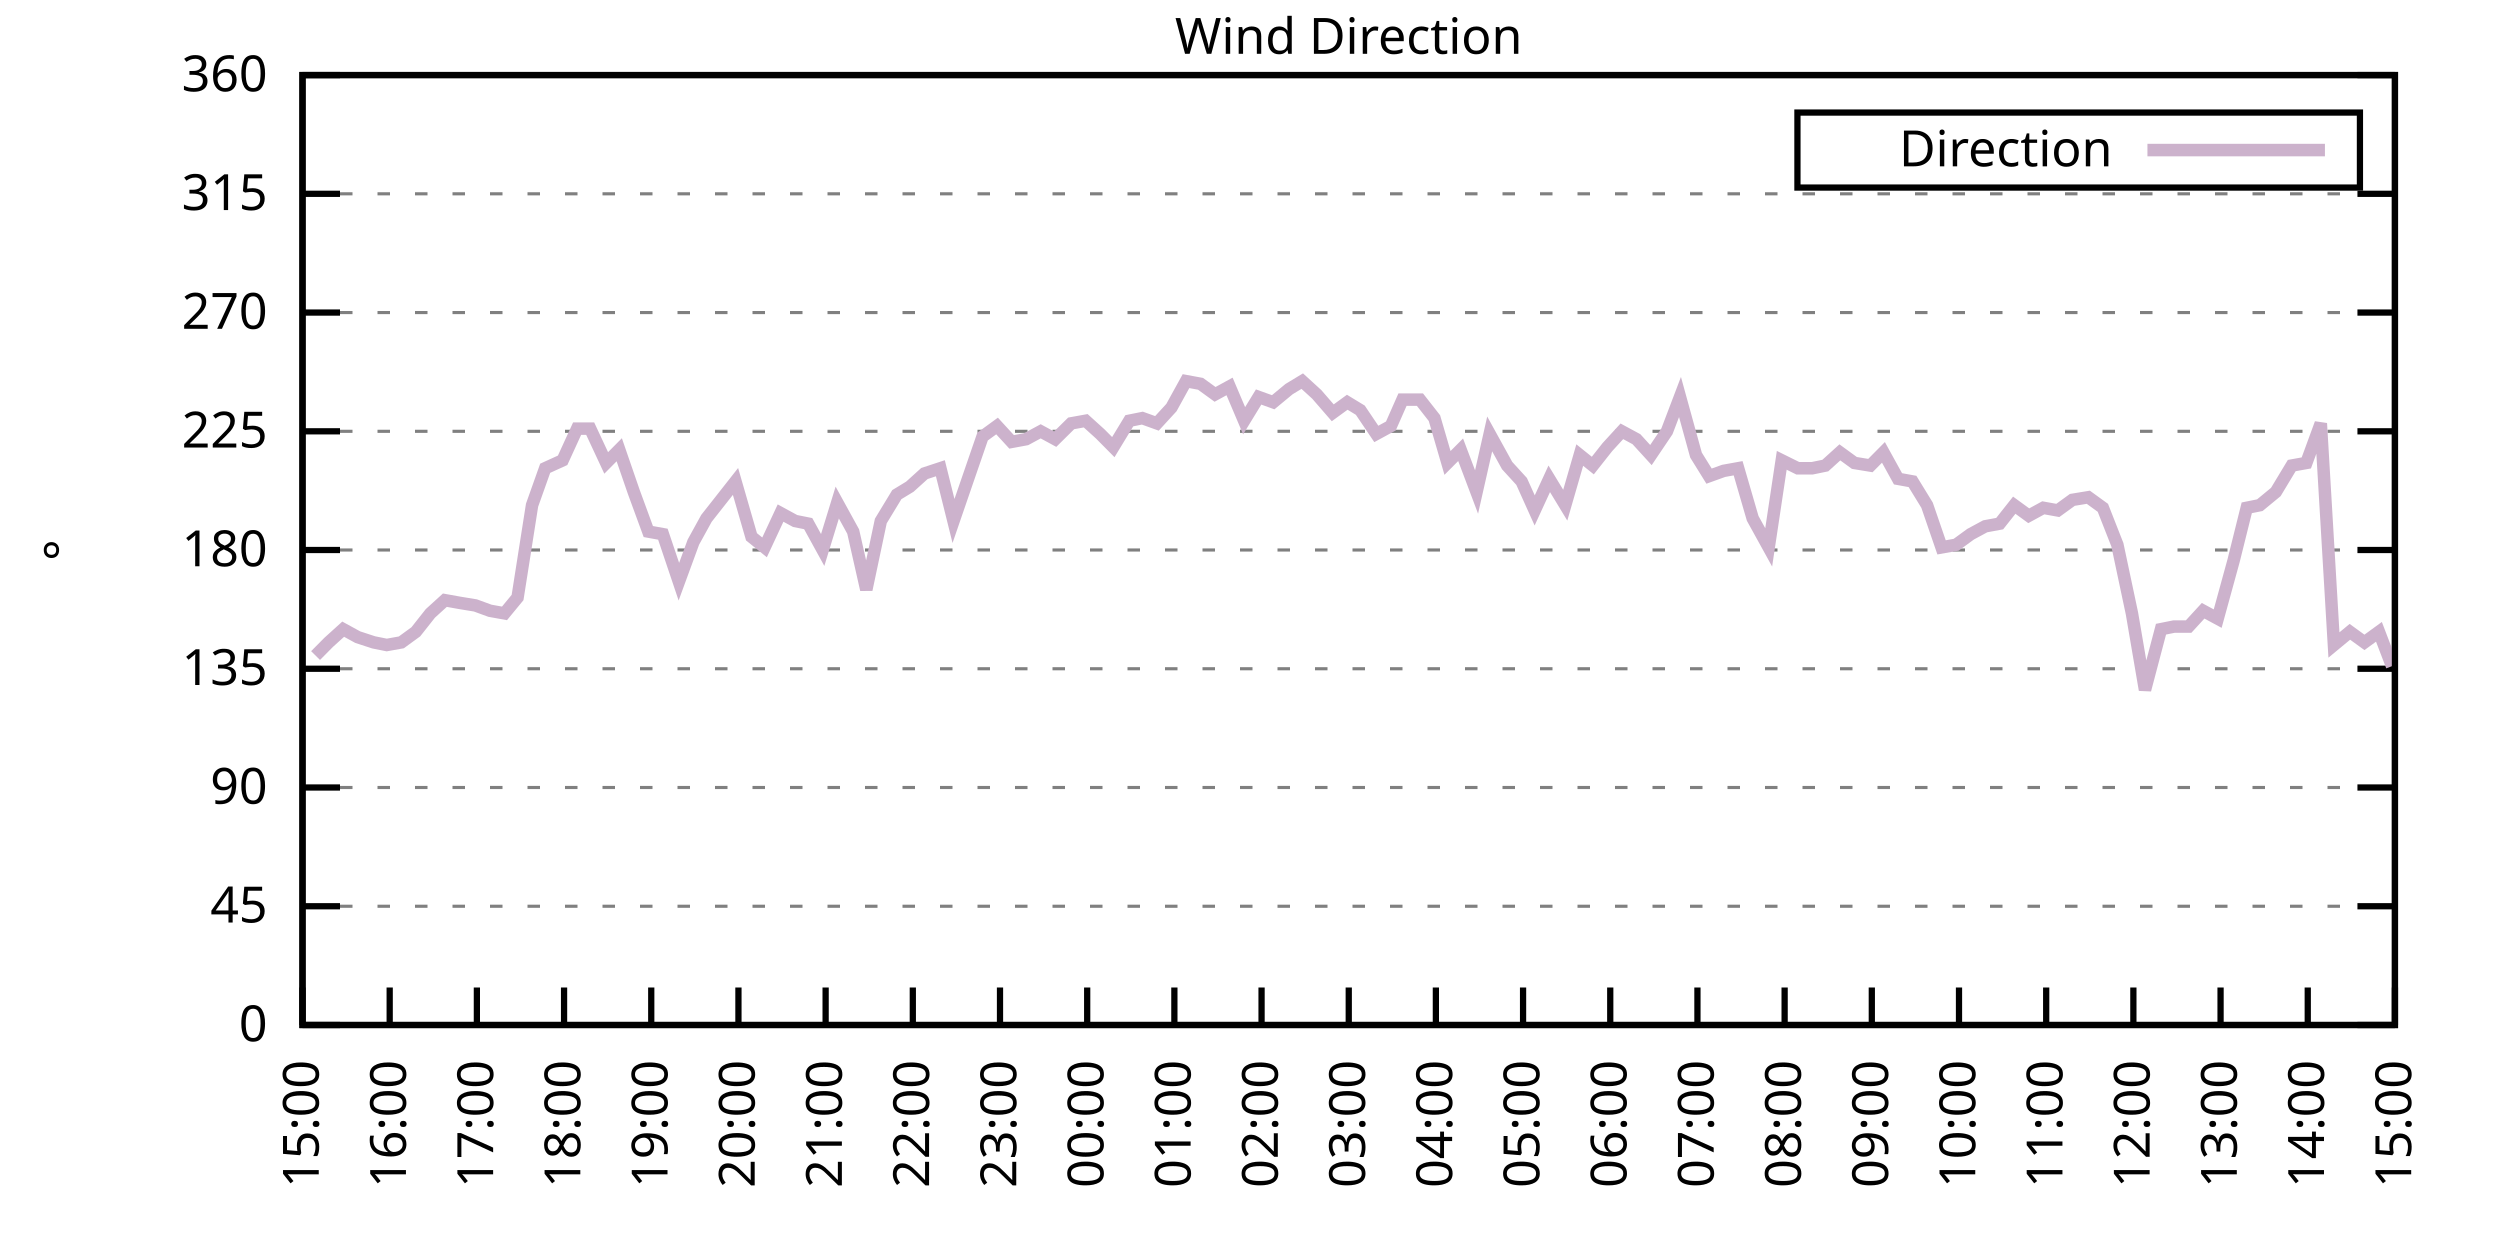
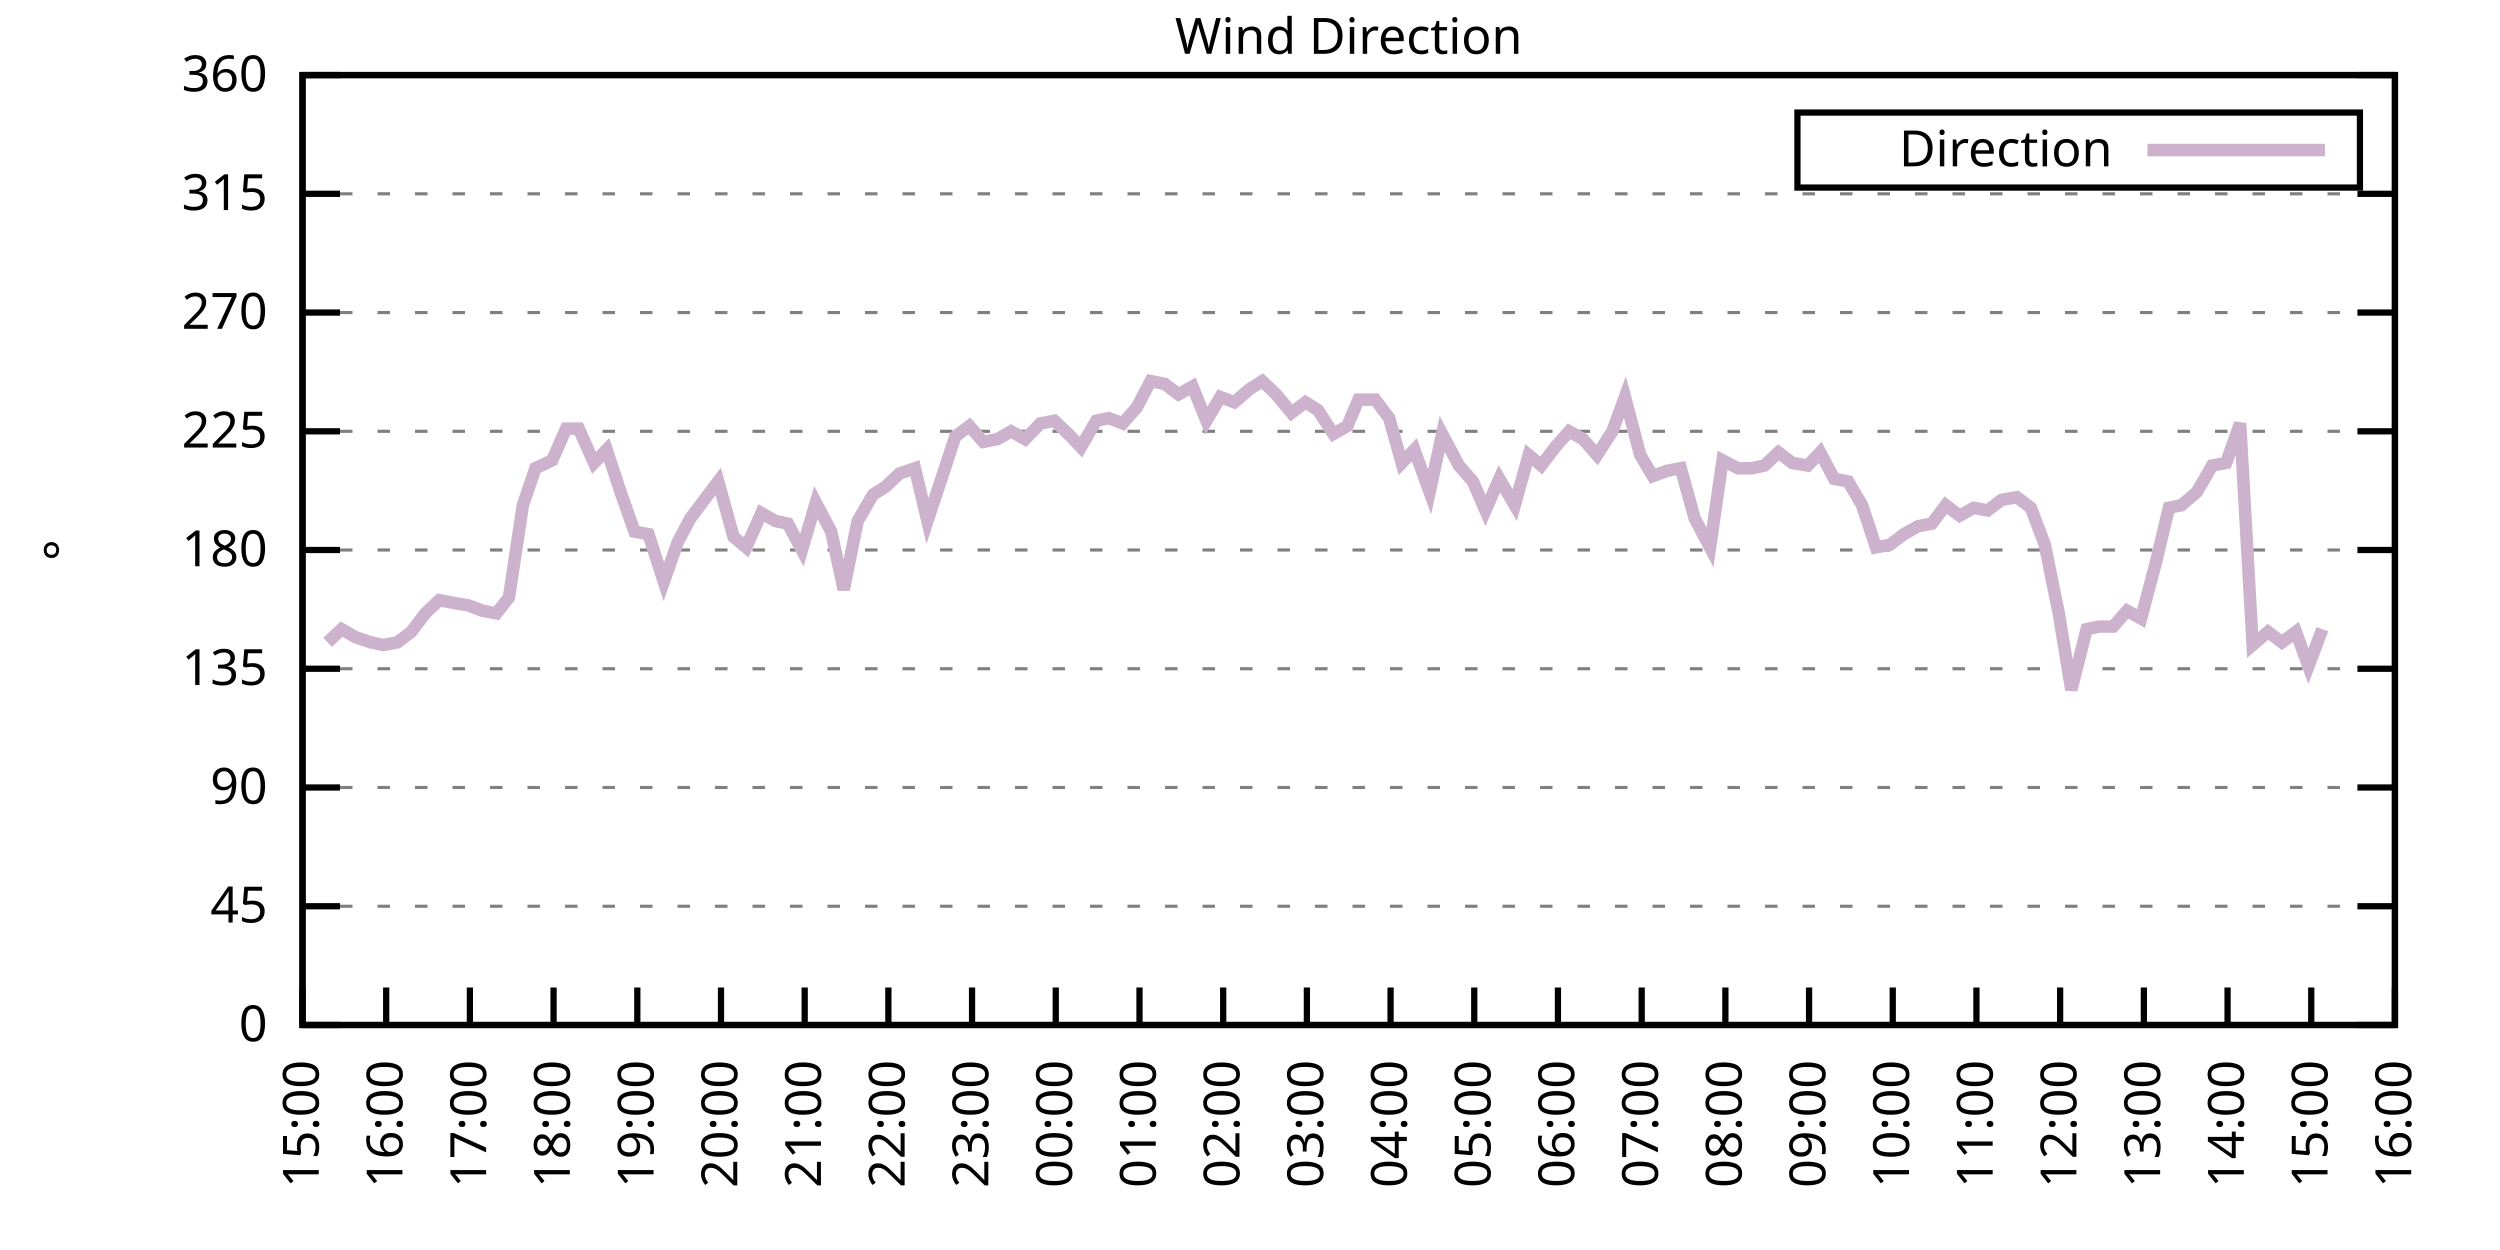
<svg xmlns="http://www.w3.org/2000/svg" xmlns:xlink="http://www.w3.org/1999/xlink" width="400" height="200" viewBox="0 0 400 200">
  <g id="gnuplot_canvas">
    <rect x="0" y="0" width="400" height="200" fill="none" />
    <defs>
      <circle id="gpDot" r="0.5" stroke-width="0.5" stroke="currentColor" />
      <path id="gpPt0" stroke-width="0.333" stroke="currentColor" d="M-1,0 h2 M0,-1 v2" />
      <path id="gpPt1" stroke-width="0.333" stroke="currentColor" d="M-1,-1 L1,1 M1,-1 L-1,1" />
      <path id="gpPt2" stroke-width="0.333" stroke="currentColor" d="M-1,0 L1,0 M0,-1 L0,1 M-1,-1 L1,1 M-1,1 L1,-1" />
      <rect id="gpPt3" stroke-width="0.333" stroke="currentColor" x="-1" y="-1" width="2" height="2" />
      <rect id="gpPt4" stroke-width="0.333" stroke="currentColor" fill="currentColor" x="-1" y="-1" width="2" height="2" />
      <circle id="gpPt5" stroke-width="0.333" stroke="currentColor" cx="0" cy="0" r="1" />
      <use xlink:href="#gpPt5" id="gpPt6" fill="currentColor" stroke="none" />
      <path id="gpPt7" stroke-width="0.333" stroke="currentColor" d="M0,-1.33 L-1.33,0.67 L1.33,0.67 z" />
      <use xlink:href="#gpPt7" id="gpPt8" fill="currentColor" stroke="none" />
      <use xlink:href="#gpPt7" id="gpPt9" stroke="currentColor" transform="rotate(180)" />
      <use xlink:href="#gpPt9" id="gpPt10" fill="currentColor" stroke="none" />
      <use xlink:href="#gpPt3" id="gpPt11" stroke="currentColor" transform="rotate(45)" />
      <use xlink:href="#gpPt11" id="gpPt12" fill="currentColor" stroke="none" />
      <path id="gpPt13" stroke-width="0.333" stroke="currentColor" d="M0,1.330 L1.265,0.411 L0.782,-1.067 L-0.782,-1.076 L-1.265,0.411 z" />
      <use xlink:href="#gpPt13" id="gpPt14" fill="currentColor" stroke="none" />
      <filter id="textbox" filterUnits="objectBoundingBox" x="0" y="0" height="1" width="1">
        <feFlood flood-color="white" flood-opacity="1" result="bgnd" />
        <feComposite in="SourceGraphic" in2="bgnd" operator="atop" />
      </filter>
      <filter id="greybox" filterUnits="objectBoundingBox" x="0" y="0" height="1" width="1">
        <feFlood flood-color="lightgrey" flood-opacity="1" result="grey" />
        <feComposite in="SourceGraphic" in2="grey" operator="atop" />
      </filter>
    </defs>
    <g fill="none" color="white" stroke="currentColor" stroke-width="1.00" stroke-linecap="butt" stroke-linejoin="miter">
</g>
    <g fill="none" color="black" stroke="currentColor" stroke-width="1.00" stroke-linecap="butt" stroke-linejoin="miter">
      <g stroke="none" shape-rendering="crispEdges">
        <polygon fill="rgb(255, 255, 255)" points="48.40,164.00 383.18,164.00 383.18,12.02 48.40,12.02 " />
      </g>
    </g>
    <g fill="none" color="black" stroke="currentColor" stroke-width="1.00" stroke-linecap="butt" stroke-linejoin="miter">
</g>
    <g fill="none" color="black" stroke="black" stroke-width="0.50" stroke-linecap="butt" stroke-linejoin="miter">
</g>
    <g fill="none" color="gray" stroke="currentColor" stroke-width="0.50" stroke-linecap="butt" stroke-linejoin="miter">
      <path stroke="gray" stroke-dasharray="2,4" class="gridline" d="M48.40,164.00 L383.19,164.00  " />
    </g>
    <g fill="none" color="gray" stroke="gray" stroke-width="1.00" stroke-linecap="butt" stroke-linejoin="miter">
</g>
    <g fill="none" color="black" stroke="currentColor" stroke-width="1.00" stroke-linecap="butt" stroke-linejoin="miter">
      <path stroke="black" d="M48.40,164.00 L54.40,164.00 M383.19,164.00 L377.19,164.00  " />
      <g transform="translate(42.80,166.60)" stroke="none" fill="black" font-family="Sans" font-size="8.00" text-anchor="end">
        <text>
          <tspan font-family="Sans"> 0</tspan>
        </text>
      </g>
    </g>
    <g fill="none" color="black" stroke="currentColor" stroke-width="1.00" stroke-linecap="butt" stroke-linejoin="miter">
</g>
    <g fill="none" color="black" stroke="black" stroke-width="0.50" stroke-linecap="butt" stroke-linejoin="miter">
</g>
    <g fill="none" color="gray" stroke="currentColor" stroke-width="0.50" stroke-linecap="butt" stroke-linejoin="miter">
      <path stroke="gray" stroke-dasharray="2,4" class="gridline" d="M48.40,145.00 L383.19,145.00  " />
    </g>
    <g fill="none" color="gray" stroke="gray" stroke-width="1.00" stroke-linecap="butt" stroke-linejoin="miter">
</g>
    <g fill="none" color="black" stroke="currentColor" stroke-width="1.00" stroke-linecap="butt" stroke-linejoin="miter">
      <path stroke="black" d="M48.40,145.00 L54.40,145.00 M383.19,145.00 L377.19,145.00  " />
      <g transform="translate(42.80,147.60)" stroke="none" fill="black" font-family="Sans" font-size="8.00" text-anchor="end">
        <text>
          <tspan font-family="Sans"> 45</tspan>
        </text>
      </g>
    </g>
    <g fill="none" color="black" stroke="currentColor" stroke-width="1.00" stroke-linecap="butt" stroke-linejoin="miter">
</g>
    <g fill="none" color="black" stroke="black" stroke-width="0.50" stroke-linecap="butt" stroke-linejoin="miter">
</g>
    <g fill="none" color="gray" stroke="currentColor" stroke-width="0.50" stroke-linecap="butt" stroke-linejoin="miter">
      <path stroke="gray" stroke-dasharray="2,4" class="gridline" d="M48.40,126.00 L383.19,126.00  " />
    </g>
    <g fill="none" color="gray" stroke="gray" stroke-width="1.00" stroke-linecap="butt" stroke-linejoin="miter">
</g>
    <g fill="none" color="black" stroke="currentColor" stroke-width="1.00" stroke-linecap="butt" stroke-linejoin="miter">
      <path stroke="black" d="M48.40,126.00 L54.40,126.00 M383.19,126.00 L377.19,126.00  " />
      <g transform="translate(42.80,128.60)" stroke="none" fill="black" font-family="Sans" font-size="8.00" text-anchor="end">
        <text>
          <tspan font-family="Sans"> 90</tspan>
        </text>
      </g>
    </g>
    <g fill="none" color="black" stroke="currentColor" stroke-width="1.00" stroke-linecap="butt" stroke-linejoin="miter">
</g>
    <g fill="none" color="black" stroke="black" stroke-width="0.50" stroke-linecap="butt" stroke-linejoin="miter">
</g>
    <g fill="none" color="gray" stroke="currentColor" stroke-width="0.50" stroke-linecap="butt" stroke-linejoin="miter">
      <path stroke="gray" stroke-dasharray="2,4" class="gridline" d="M48.40,107.00 L383.19,107.00  " />
    </g>
    <g fill="none" color="gray" stroke="gray" stroke-width="1.00" stroke-linecap="butt" stroke-linejoin="miter">
</g>
    <g fill="none" color="black" stroke="currentColor" stroke-width="1.00" stroke-linecap="butt" stroke-linejoin="miter">
      <path stroke="black" d="M48.40,107.00 L54.40,107.00 M383.19,107.00 L377.19,107.00  " />
      <g transform="translate(42.80,109.60)" stroke="none" fill="black" font-family="Sans" font-size="8.00" text-anchor="end">
        <text>
          <tspan font-family="Sans"> 135</tspan>
        </text>
      </g>
    </g>
    <g fill="none" color="black" stroke="currentColor" stroke-width="1.00" stroke-linecap="butt" stroke-linejoin="miter">
</g>
    <g fill="none" color="black" stroke="black" stroke-width="0.50" stroke-linecap="butt" stroke-linejoin="miter">
</g>
    <g fill="none" color="gray" stroke="currentColor" stroke-width="0.50" stroke-linecap="butt" stroke-linejoin="miter">
      <path stroke="gray" stroke-dasharray="2,4" class="gridline" d="M48.40,88.00 L383.19,88.00  " />
    </g>
    <g fill="none" color="gray" stroke="gray" stroke-width="1.00" stroke-linecap="butt" stroke-linejoin="miter">
</g>
    <g fill="none" color="black" stroke="currentColor" stroke-width="1.00" stroke-linecap="butt" stroke-linejoin="miter">
      <path stroke="black" d="M48.40,88.00 L54.40,88.00 M383.19,88.00 L377.19,88.00  " />
      <g transform="translate(42.80,90.60)" stroke="none" fill="black" font-family="Sans" font-size="8.00" text-anchor="end">
        <text>
          <tspan font-family="Sans"> 180</tspan>
        </text>
      </g>
    </g>
    <g fill="none" color="black" stroke="currentColor" stroke-width="1.00" stroke-linecap="butt" stroke-linejoin="miter">
</g>
    <g fill="none" color="black" stroke="black" stroke-width="0.50" stroke-linecap="butt" stroke-linejoin="miter">
</g>
    <g fill="none" color="gray" stroke="currentColor" stroke-width="0.50" stroke-linecap="butt" stroke-linejoin="miter">
      <path stroke="gray" stroke-dasharray="2,4" class="gridline" d="M48.40,69.01 L383.19,69.01  " />
    </g>
    <g fill="none" color="gray" stroke="gray" stroke-width="1.00" stroke-linecap="butt" stroke-linejoin="miter">
</g>
    <g fill="none" color="black" stroke="currentColor" stroke-width="1.00" stroke-linecap="butt" stroke-linejoin="miter">
      <path stroke="black" d="M48.40,69.01 L54.40,69.01 M383.19,69.01 L377.19,69.01  " />
      <g transform="translate(42.80,71.61)" stroke="none" fill="black" font-family="Sans" font-size="8.00" text-anchor="end">
        <text>
          <tspan font-family="Sans"> 225</tspan>
        </text>
      </g>
    </g>
    <g fill="none" color="black" stroke="currentColor" stroke-width="1.00" stroke-linecap="butt" stroke-linejoin="miter">
</g>
    <g fill="none" color="black" stroke="black" stroke-width="0.50" stroke-linecap="butt" stroke-linejoin="miter">
</g>
    <g fill="none" color="gray" stroke="currentColor" stroke-width="0.50" stroke-linecap="butt" stroke-linejoin="miter">
      <path stroke="gray" stroke-dasharray="2,4" class="gridline" d="M48.40,50.01 L383.19,50.01  " />
    </g>
    <g fill="none" color="gray" stroke="gray" stroke-width="1.00" stroke-linecap="butt" stroke-linejoin="miter">
</g>
    <g fill="none" color="black" stroke="currentColor" stroke-width="1.00" stroke-linecap="butt" stroke-linejoin="miter">
      <path stroke="black" d="M48.40,50.01 L54.40,50.01 M383.19,50.01 L377.19,50.01  " />
      <g transform="translate(42.80,52.61)" stroke="none" fill="black" font-family="Sans" font-size="8.00" text-anchor="end">
        <text>
          <tspan font-family="Sans"> 270</tspan>
        </text>
      </g>
    </g>
    <g fill="none" color="black" stroke="currentColor" stroke-width="1.00" stroke-linecap="butt" stroke-linejoin="miter">
</g>
    <g fill="none" color="black" stroke="black" stroke-width="0.50" stroke-linecap="butt" stroke-linejoin="miter">
</g>
    <g fill="none" color="gray" stroke="currentColor" stroke-width="0.50" stroke-linecap="butt" stroke-linejoin="miter">
      <path stroke="gray" stroke-dasharray="2,4" class="gridline" d="M48.40,31.01 L383.19,31.01  " />
    </g>
    <g fill="none" color="gray" stroke="gray" stroke-width="1.00" stroke-linecap="butt" stroke-linejoin="miter">
</g>
    <g fill="none" color="black" stroke="currentColor" stroke-width="1.00" stroke-linecap="butt" stroke-linejoin="miter">
      <path stroke="black" d="M48.40,31.01 L54.40,31.01 M383.19,31.01 L377.19,31.01  " />
      <g transform="translate(42.80,33.61)" stroke="none" fill="black" font-family="Sans" font-size="8.00" text-anchor="end">
        <text>
          <tspan font-family="Sans"> 315</tspan>
        </text>
      </g>
    </g>
    <g fill="none" color="black" stroke="currentColor" stroke-width="1.00" stroke-linecap="butt" stroke-linejoin="miter">
</g>
    <g fill="none" color="black" stroke="black" stroke-width="0.50" stroke-linecap="butt" stroke-linejoin="miter">
</g>
    <g fill="none" color="gray" stroke="currentColor" stroke-width="0.50" stroke-linecap="butt" stroke-linejoin="miter">
      <path stroke="gray" stroke-dasharray="2,4" class="gridline" d="M48.40,12.01 L383.19,12.01  " />
    </g>
    <g fill="none" color="gray" stroke="gray" stroke-width="1.00" stroke-linecap="butt" stroke-linejoin="miter">
</g>
    <g fill="none" color="black" stroke="currentColor" stroke-width="1.00" stroke-linecap="butt" stroke-linejoin="miter">
      <path stroke="black" d="M48.40,12.01 L54.40,12.01 M383.19,12.01 L377.19,12.01  " />
      <g transform="translate(42.80,14.61)" stroke="none" fill="black" font-family="Sans" font-size="8.00" text-anchor="end">
        <text>
          <tspan font-family="Sans"> 360</tspan>
        </text>
      </g>
    </g>
    <g fill="none" color="black" stroke="currentColor" stroke-width="1.00" stroke-linecap="butt" stroke-linejoin="miter">
      <path stroke="black" d="M48.40,164.00 L48.40,158.00  " />
      <g transform="translate(51.00,169.60) rotate(270.00)" stroke="none" fill="black" font-family="Sans" font-size="8.00" text-anchor="end">
        <text>
          <tspan font-family="Sans">15:00</tspan>
        </text>
      </g>
    </g>
    <g fill="none" color="black" stroke="currentColor" stroke-width="1.00" stroke-linecap="butt" stroke-linejoin="miter">
-       <path stroke="black" d="M62.35,164.00 L62.35,158.00  " />
-       <g transform="translate(64.95,169.60) rotate(270.00)" stroke="none" fill="black" font-family="Sans" font-size="8.00" text-anchor="end">
+       <path stroke="black" d="M61.79,164.00 L61.79,158.00  " />
+       <g transform="translate(64.39,169.60) rotate(270.00)" stroke="none" fill="black" font-family="Sans" font-size="8.00" text-anchor="end">
        <text>
          <tspan font-family="Sans">16:00</tspan>
        </text>
      </g>
    </g>
    <g fill="none" color="black" stroke="currentColor" stroke-width="1.00" stroke-linecap="butt" stroke-linejoin="miter">
-       <path stroke="black" d="M76.30,164.00 L76.30,158.00  " />
-       <g transform="translate(78.90,169.60) rotate(270.00)" stroke="none" fill="black" font-family="Sans" font-size="8.00" text-anchor="end">
+       <path stroke="black" d="M75.18,164.00 L75.18,158.00  " />
+       <g transform="translate(77.78,169.60) rotate(270.00)" stroke="none" fill="black" font-family="Sans" font-size="8.00" text-anchor="end">
        <text>
          <tspan font-family="Sans">17:00</tspan>
        </text>
      </g>
    </g>
    <g fill="none" color="black" stroke="currentColor" stroke-width="1.00" stroke-linecap="butt" stroke-linejoin="miter">
-       <path stroke="black" d="M90.25,164.00 L90.25,158.00  " />
-       <g transform="translate(92.85,169.60) rotate(270.00)" stroke="none" fill="black" font-family="Sans" font-size="8.00" text-anchor="end">
+       <path stroke="black" d="M88.57,164.00 L88.57,158.00  " />
+       <g transform="translate(91.17,169.60) rotate(270.00)" stroke="none" fill="black" font-family="Sans" font-size="8.00" text-anchor="end">
        <text>
          <tspan font-family="Sans">18:00</tspan>
        </text>
      </g>
    </g>
    <g fill="none" color="black" stroke="currentColor" stroke-width="1.00" stroke-linecap="butt" stroke-linejoin="miter">
-       <path stroke="black" d="M104.20,164.00 L104.20,158.00  " />
-       <g transform="translate(106.80,169.60) rotate(270.00)" stroke="none" fill="black" font-family="Sans" font-size="8.00" text-anchor="end">
+       <path stroke="black" d="M101.97,164.00 L101.97,158.00  " />
+       <g transform="translate(104.57,169.60) rotate(270.00)" stroke="none" fill="black" font-family="Sans" font-size="8.00" text-anchor="end">
        <text>
          <tspan font-family="Sans">19:00</tspan>
        </text>
      </g>
    </g>
    <g fill="none" color="black" stroke="currentColor" stroke-width="1.00" stroke-linecap="butt" stroke-linejoin="miter">
-       <path stroke="black" d="M118.15,164.00 L118.15,158.00  " />
-       <g transform="translate(120.75,169.60) rotate(270.00)" stroke="none" fill="black" font-family="Sans" font-size="8.00" text-anchor="end">
+       <path stroke="black" d="M115.36,164.00 L115.36,158.00  " />
+       <g transform="translate(117.96,169.60) rotate(270.00)" stroke="none" fill="black" font-family="Sans" font-size="8.00" text-anchor="end">
        <text>
          <tspan font-family="Sans">20:00</tspan>
        </text>
      </g>
    </g>
    <g fill="none" color="black" stroke="currentColor" stroke-width="1.00" stroke-linecap="butt" stroke-linejoin="miter">
-       <path stroke="black" d="M132.10,164.00 L132.10,158.00  " />
-       <g transform="translate(134.70,169.60) rotate(270.00)" stroke="none" fill="black" font-family="Sans" font-size="8.00" text-anchor="end">
+       <path stroke="black" d="M128.75,164.00 L128.75,158.00  " />
+       <g transform="translate(131.35,169.60) rotate(270.00)" stroke="none" fill="black" font-family="Sans" font-size="8.00" text-anchor="end">
        <text>
          <tspan font-family="Sans">21:00</tspan>
        </text>
      </g>
    </g>
    <g fill="none" color="black" stroke="currentColor" stroke-width="1.00" stroke-linecap="butt" stroke-linejoin="miter">
-       <path stroke="black" d="M146.05,164.00 L146.05,158.00  " />
-       <g transform="translate(148.65,169.60) rotate(270.00)" stroke="none" fill="black" font-family="Sans" font-size="8.00" text-anchor="end">
+       <path stroke="black" d="M142.14,164.00 L142.14,158.00  " />
+       <g transform="translate(144.74,169.60) rotate(270.00)" stroke="none" fill="black" font-family="Sans" font-size="8.00" text-anchor="end">
        <text>
          <tspan font-family="Sans">22:00</tspan>
        </text>
      </g>
    </g>
    <g fill="none" color="black" stroke="currentColor" stroke-width="1.00" stroke-linecap="butt" stroke-linejoin="miter">
-       <path stroke="black" d="M160.00,164.00 L160.00,158.00  " />
-       <g transform="translate(162.60,169.60) rotate(270.00)" stroke="none" fill="black" font-family="Sans" font-size="8.00" text-anchor="end">
+       <path stroke="black" d="M155.53,164.00 L155.53,158.00  " />
+       <g transform="translate(158.13,169.60) rotate(270.00)" stroke="none" fill="black" font-family="Sans" font-size="8.00" text-anchor="end">
        <text>
          <tspan font-family="Sans">23:00</tspan>
        </text>
      </g>
    </g>
    <g fill="none" color="black" stroke="currentColor" stroke-width="1.00" stroke-linecap="butt" stroke-linejoin="miter">
-       <path stroke="black" d="M173.95,164.00 L173.95,158.00  " />
-       <g transform="translate(176.55,169.60) rotate(270.00)" stroke="none" fill="black" font-family="Sans" font-size="8.00" text-anchor="end">
+       <path stroke="black" d="M168.92,164.00 L168.92,158.00  " />
+       <g transform="translate(171.52,169.60) rotate(270.00)" stroke="none" fill="black" font-family="Sans" font-size="8.00" text-anchor="end">
        <text>
          <tspan font-family="Sans">00:00</tspan>
        </text>
      </g>
    </g>
    <g fill="none" color="black" stroke="currentColor" stroke-width="1.00" stroke-linecap="butt" stroke-linejoin="miter">
-       <path stroke="black" d="M187.90,164.00 L187.90,158.00  " />
-       <g transform="translate(190.50,169.60) rotate(270.00)" stroke="none" fill="black" font-family="Sans" font-size="8.00" text-anchor="end">
+       <path stroke="black" d="M182.32,164.00 L182.32,158.00  " />
+       <g transform="translate(184.92,169.60) rotate(270.00)" stroke="none" fill="black" font-family="Sans" font-size="8.00" text-anchor="end">
        <text>
          <tspan font-family="Sans">01:00</tspan>
        </text>
      </g>
    </g>
    <g fill="none" color="black" stroke="currentColor" stroke-width="1.00" stroke-linecap="butt" stroke-linejoin="miter">
-       <path stroke="black" d="M201.85,164.00 L201.85,158.00  " />
-       <g transform="translate(204.45,169.60) rotate(270.00)" stroke="none" fill="black" font-family="Sans" font-size="8.00" text-anchor="end">
+       <path stroke="black" d="M195.71,164.00 L195.71,158.00  " />
+       <g transform="translate(198.31,169.60) rotate(270.00)" stroke="none" fill="black" font-family="Sans" font-size="8.00" text-anchor="end">
        <text>
          <tspan font-family="Sans">02:00</tspan>
        </text>
      </g>
    </g>
    <g fill="none" color="black" stroke="currentColor" stroke-width="1.00" stroke-linecap="butt" stroke-linejoin="miter">
-       <path stroke="black" d="M215.80,164.00 L215.80,158.00  " />
-       <g transform="translate(218.40,169.60) rotate(270.00)" stroke="none" fill="black" font-family="Sans" font-size="8.00" text-anchor="end">
+       <path stroke="black" d="M209.10,164.00 L209.10,158.00  " />
+       <g transform="translate(211.70,169.60) rotate(270.00)" stroke="none" fill="black" font-family="Sans" font-size="8.00" text-anchor="end">
        <text>
          <tspan font-family="Sans">03:00</tspan>
        </text>
      </g>
    </g>
    <g fill="none" color="black" stroke="currentColor" stroke-width="1.00" stroke-linecap="butt" stroke-linejoin="miter">
-       <path stroke="black" d="M229.74,164.00 L229.74,158.00  " />
-       <g transform="translate(232.34,169.60) rotate(270.00)" stroke="none" fill="black" font-family="Sans" font-size="8.00" text-anchor="end">
+       <path stroke="black" d="M222.49,164.00 L222.49,158.00  " />
+       <g transform="translate(225.09,169.60) rotate(270.00)" stroke="none" fill="black" font-family="Sans" font-size="8.00" text-anchor="end">
        <text>
          <tspan font-family="Sans">04:00</tspan>
        </text>
      </g>
    </g>
    <g fill="none" color="black" stroke="currentColor" stroke-width="1.00" stroke-linecap="butt" stroke-linejoin="miter">
-       <path stroke="black" d="M243.69,164.00 L243.69,158.00  " />
-       <g transform="translate(246.29,169.60) rotate(270.00)" stroke="none" fill="black" font-family="Sans" font-size="8.00" text-anchor="end">
+       <path stroke="black" d="M235.88,164.00 L235.88,158.00  " />
+       <g transform="translate(238.48,169.60) rotate(270.00)" stroke="none" fill="black" font-family="Sans" font-size="8.00" text-anchor="end">
        <text>
          <tspan font-family="Sans">05:00</tspan>
        </text>
      </g>
    </g>
    <g fill="none" color="black" stroke="currentColor" stroke-width="1.00" stroke-linecap="butt" stroke-linejoin="miter">
-       <path stroke="black" d="M257.64,164.00 L257.64,158.00  " />
-       <g transform="translate(260.24,169.60) rotate(270.00)" stroke="none" fill="black" font-family="Sans" font-size="8.00" text-anchor="end">
+       <path stroke="black" d="M249.27,164.00 L249.27,158.00  " />
+       <g transform="translate(251.87,169.60) rotate(270.00)" stroke="none" fill="black" font-family="Sans" font-size="8.00" text-anchor="end">
        <text>
          <tspan font-family="Sans">06:00</tspan>
        </text>
      </g>
    </g>
    <g fill="none" color="black" stroke="currentColor" stroke-width="1.00" stroke-linecap="butt" stroke-linejoin="miter">
-       <path stroke="black" d="M271.59,164.00 L271.59,158.00  " />
-       <g transform="translate(274.19,169.60) rotate(270.00)" stroke="none" fill="black" font-family="Sans" font-size="8.00" text-anchor="end">
+       <path stroke="black" d="M262.67,164.00 L262.67,158.00  " />
+       <g transform="translate(265.27,169.60) rotate(270.00)" stroke="none" fill="black" font-family="Sans" font-size="8.00" text-anchor="end">
        <text>
          <tspan font-family="Sans">07:00</tspan>
        </text>
      </g>
    </g>
    <g fill="none" color="black" stroke="currentColor" stroke-width="1.00" stroke-linecap="butt" stroke-linejoin="miter">
-       <path stroke="black" d="M285.54,164.00 L285.54,158.00  " />
-       <g transform="translate(288.14,169.60) rotate(270.00)" stroke="none" fill="black" font-family="Sans" font-size="8.00" text-anchor="end">
+       <path stroke="black" d="M276.06,164.00 L276.06,158.00  " />
+       <g transform="translate(278.66,169.60) rotate(270.00)" stroke="none" fill="black" font-family="Sans" font-size="8.00" text-anchor="end">
        <text>
          <tspan font-family="Sans">08:00</tspan>
        </text>
      </g>
    </g>
    <g fill="none" color="black" stroke="currentColor" stroke-width="1.00" stroke-linecap="butt" stroke-linejoin="miter">
-       <path stroke="black" d="M299.49,164.00 L299.49,158.00  " />
-       <g transform="translate(302.09,169.60) rotate(270.00)" stroke="none" fill="black" font-family="Sans" font-size="8.00" text-anchor="end">
+       <path stroke="black" d="M289.45,164.00 L289.45,158.00  " />
+       <g transform="translate(292.05,169.60) rotate(270.00)" stroke="none" fill="black" font-family="Sans" font-size="8.00" text-anchor="end">
        <text>
          <tspan font-family="Sans">09:00</tspan>
        </text>
      </g>
    </g>
    <g fill="none" color="black" stroke="currentColor" stroke-width="1.00" stroke-linecap="butt" stroke-linejoin="miter">
-       <path stroke="black" d="M313.44,164.00 L313.44,158.00  " />
-       <g transform="translate(316.04,169.60) rotate(270.00)" stroke="none" fill="black" font-family="Sans" font-size="8.00" text-anchor="end">
+       <path stroke="black" d="M302.84,164.00 L302.84,158.00  " />
+       <g transform="translate(305.44,169.60) rotate(270.00)" stroke="none" fill="black" font-family="Sans" font-size="8.00" text-anchor="end">
        <text>
          <tspan font-family="Sans">10:00</tspan>
        </text>
      </g>
    </g>
    <g fill="none" color="black" stroke="currentColor" stroke-width="1.00" stroke-linecap="butt" stroke-linejoin="miter">
-       <path stroke="black" d="M327.39,164.00 L327.39,158.00  " />
-       <g transform="translate(329.99,169.60) rotate(270.00)" stroke="none" fill="black" font-family="Sans" font-size="8.00" text-anchor="end">
+       <path stroke="black" d="M316.23,164.00 L316.23,158.00  " />
+       <g transform="translate(318.83,169.60) rotate(270.00)" stroke="none" fill="black" font-family="Sans" font-size="8.00" text-anchor="end">
        <text>
          <tspan font-family="Sans">11:00</tspan>
        </text>
      </g>
    </g>
    <g fill="none" color="black" stroke="currentColor" stroke-width="1.00" stroke-linecap="butt" stroke-linejoin="miter">
-       <path stroke="black" d="M341.34,164.00 L341.34,158.00  " />
-       <g transform="translate(343.94,169.60) rotate(270.00)" stroke="none" fill="black" font-family="Sans" font-size="8.00" text-anchor="end">
+       <path stroke="black" d="M329.62,164.00 L329.62,158.00  " />
+       <g transform="translate(332.22,169.60) rotate(270.00)" stroke="none" fill="black" font-family="Sans" font-size="8.00" text-anchor="end">
        <text>
          <tspan font-family="Sans">12:00</tspan>
        </text>
      </g>
    </g>
    <g fill="none" color="black" stroke="currentColor" stroke-width="1.00" stroke-linecap="butt" stroke-linejoin="miter">
-       <path stroke="black" d="M355.29,164.00 L355.29,158.00  " />
-       <g transform="translate(357.89,169.60) rotate(270.00)" stroke="none" fill="black" font-family="Sans" font-size="8.00" text-anchor="end">
+       <path stroke="black" d="M343.02,164.00 L343.02,158.00  " />
+       <g transform="translate(345.62,169.60) rotate(270.00)" stroke="none" fill="black" font-family="Sans" font-size="8.00" text-anchor="end">
        <text>
          <tspan font-family="Sans">13:00</tspan>
        </text>
      </g>
    </g>
    <g fill="none" color="black" stroke="currentColor" stroke-width="1.00" stroke-linecap="butt" stroke-linejoin="miter">
-       <path stroke="black" d="M369.24,164.00 L369.24,158.00  " />
-       <g transform="translate(371.84,169.60) rotate(270.00)" stroke="none" fill="black" font-family="Sans" font-size="8.00" text-anchor="end">
+       <path stroke="black" d="M356.41,164.00 L356.41,158.00  " />
+       <g transform="translate(359.01,169.60) rotate(270.00)" stroke="none" fill="black" font-family="Sans" font-size="8.00" text-anchor="end">
        <text>
          <tspan font-family="Sans">14:00</tspan>
+         </text>
+       </g>
+     </g>
+     <g fill="none" color="black" stroke="currentColor" stroke-width="1.00" stroke-linecap="butt" stroke-linejoin="miter">
+       <path stroke="black" d="M369.80,164.00 L369.80,158.00  " />
+       <g transform="translate(372.40,169.60) rotate(270.00)" stroke="none" fill="black" font-family="Sans" font-size="8.00" text-anchor="end">
+         <text>
+           <tspan font-family="Sans">15:00</tspan>
        </text>
      </g>
    </g>
    <g fill="none" color="black" stroke="currentColor" stroke-width="1.00" stroke-linecap="butt" stroke-linejoin="miter">
      <path stroke="black" d="M383.19,164.00 L383.19,158.00  " />
      <g transform="translate(385.79,169.60) rotate(270.00)" stroke="none" fill="black" font-family="Sans" font-size="8.00" text-anchor="end">
        <text>
-           <tspan font-family="Sans">15:00</tspan>
+           <tspan font-family="Sans">16:00</tspan>
        </text>
      </g>
    </g>
    <g fill="none" color="black" stroke="currentColor" stroke-width="1.00" stroke-linecap="butt" stroke-linejoin="miter">
</g>
    <g fill="none" color="black" stroke="currentColor" stroke-width="1.00" stroke-linecap="butt" stroke-linejoin="miter">
      <path stroke="black" d="M48.40,12.01 L48.40,164.00 L383.19,164.00 L383.19,12.01 L48.40,12.01 Z  " />
    </g>
    <g fill="none" color="black" stroke="currentColor" stroke-width="1.00" stroke-linecap="butt" stroke-linejoin="miter">
</g>
    <g fill="none" color="black" stroke="currentColor" stroke-width="1.00" stroke-linecap="butt" stroke-linejoin="miter">
      <path stroke="black" d="M287.59,30.01 L287.59,18.01 L377.59,18.01 L377.59,30.01 L287.59,30.01 Z  " />
    </g>
    <g id="Wind_direction_plot_1">
      <g fill="none" color="white" stroke="black" stroke-width="2.00" stroke-linecap="butt" stroke-linejoin="miter">
</g>
      <g fill="none" color="black" stroke="currentColor" stroke-width="2.00" stroke-linecap="butt" stroke-linejoin="miter">
        <g transform="translate(337.99,26.61)" stroke="none" fill="black" font-family="Sans" font-size="8.00" text-anchor="end">
          <text>
            <tspan font-family="Sans">Direction</tspan>
          </text>
        </g>
      </g>
      <g fill="none" color="black" stroke="currentColor" stroke-width="2.00" stroke-linecap="butt" stroke-linejoin="miter">
-         <path stroke="rgb(204, 178, 204)" d="M343.59,24.01 L371.99,24.01 M50.49,104.89 L52.58,102.78 L54.91,100.67 L57.23,101.94 L59.79,102.78 L61.88,103.20   L64.21,102.78 L66.53,101.09 L68.86,98.14 L71.18,96.03 L73.51,96.45 L76.07,96.87 L78.39,97.72 L80.72,98.14   L82.81,95.60 L85.13,80.83 L87.23,74.92 L90.02,73.65 L92.34,68.58 L94.43,68.58 L96.99,74.07 L99.08,71.96   L101.41,78.72 L103.73,85.05 L106.06,85.47 L108.62,93.07 L110.94,86.74 L113.03,82.94 L115.36,79.98 L117.68,77.03   L120.24,85.89 L122.33,87.58 L124.89,82.09 L127.22,83.36 L129.31,83.78 L131.63,88.00 L133.96,80.41 L136.51,85.05   L138.61,94.34 L140.93,83.36 L143.49,79.14 L145.58,77.87 L147.91,75.76 L150.46,74.92 L152.56,83.36 L154.88,76.61   L157.21,69.85 L159.53,68.16 L161.86,70.70 L164.18,70.27 L166.51,69.01 L168.83,70.27 L171.39,67.74 L173.71,67.32   L176.04,69.43 L178.13,71.54 L180.69,67.32 L182.78,66.90 L185.11,67.74 L187.43,65.21 L189.76,60.98 L192.08,61.41   L194.41,63.10 L196.73,61.83 L199.06,67.32 L201.38,63.52 L203.71,64.36 L206.26,62.25 L208.36,60.98 L210.68,63.10   L213.24,66.05 L215.56,64.36 L217.65,65.63 L220.21,69.43 L222.54,68.16 L224.40,63.94 L227.19,63.94 L229.51,66.90   L231.60,74.07 L233.70,71.96 L236.25,78.72 L238.35,69.43 L241.14,74.49 L243.46,77.03 L245.55,81.67 L247.88,76.61   L250.44,80.83 L252.76,72.81 L254.85,74.49 L257.18,71.54 L259.50,69.01 L261.83,70.27 L264.15,72.81 L266.71,69.01   L268.80,63.52 L271.36,72.81 L273.45,76.18 L275.78,75.34 L278.10,74.92 L280.43,82.94 L282.99,87.58 L285.08,73.65   L287.64,74.92 L289.96,74.92 L292.05,74.49 L294.38,72.38 L296.70,74.07 L299.26,74.49 L301.35,72.38 L303.68,76.61   L306.00,77.03 L308.33,80.83 L310.65,87.58 L312.98,87.16 L315.30,85.47 L317.63,84.21 L319.95,83.78 L322.28,80.83   L324.60,82.52 L326.93,81.25 L329.25,81.67 L331.58,79.98 L334.13,79.56 L336.46,81.25 L338.78,87.16 L341.11,98.14   L343.20,110.38 L345.76,100.67 L347.85,100.25 L350.18,100.25 L352.50,97.72 L354.83,98.98 L357.38,89.69 L359.48,81.25   L361.57,80.83 L364.13,78.72 L366.68,74.49 L369.01,74.07 L371.33,67.74 L373.43,103.20 L375.98,101.09 L378.31,102.78   L380.63,101.09 L382.73,106.58  " />
+         <path stroke="rgb(204, 178, 204)" d="M343.59,24.01 L371.99,24.01 M52.42,102.78 L54.65,100.67 L56.88,101.94 L59.34,102.78 L61.35,103.20 L63.58,102.78   L65.81,101.09 L68.04,98.14 L70.27,96.03 L72.50,96.45 L74.96,96.87 L77.19,97.72 L79.42,98.14 L81.43,95.60   L83.66,80.83 L85.67,74.92 L88.35,73.65 L90.58,68.58 L92.59,68.58 L95.05,74.07 L97.06,71.96 L99.29,78.72   L101.52,85.05 L103.75,85.47 L106.21,93.07 L108.44,86.74 L110.45,82.94 L112.68,79.98 L114.91,77.03 L117.37,85.89   L119.38,87.58 L121.83,82.09 L124.06,83.36 L126.07,83.78 L128.30,88.00 L130.54,80.41 L132.99,85.05 L135.00,94.34   L137.23,83.36 L139.69,79.14 L141.69,77.87 L143.93,75.76 L146.38,74.92 L148.39,83.36 L150.62,76.61 L152.85,69.85   L155.09,68.16 L157.32,70.70 L159.55,70.27 L161.78,69.01 L164.01,70.27 L166.47,67.74 L168.70,67.32 L170.93,69.43   L172.94,71.54 L175.40,67.32 L177.41,66.90 L179.64,67.74 L181.87,65.21 L184.10,60.98 L186.33,61.41 L188.57,63.10   L190.80,61.83 L193.03,67.32 L195.26,63.52 L197.49,64.36 L199.95,62.25 L201.96,60.98 L204.19,63.10 L206.64,66.05   L208.88,64.36 L210.88,65.63 L213.34,69.43 L215.57,68.16 L217.36,63.94 L220.04,63.94 L222.27,66.90 L224.28,74.07   L226.29,71.96 L228.74,78.72 L230.75,69.43 L233.43,74.49 L235.66,77.03 L237.67,81.67 L239.90,76.61 L242.36,80.83   L244.59,72.81 L246.60,74.49 L248.83,71.54 L251.06,69.01 L253.29,70.27 L255.52,72.81 L257.98,69.01 L259.99,63.52   L262.44,72.81 L264.45,76.18 L266.68,75.34 L268.92,74.92 L271.15,82.94 L273.60,87.58 L275.61,73.65 L278.07,74.92   L280.30,74.92 L282.31,74.49 L284.54,72.38 L286.77,74.07 L289.23,74.49 L291.23,72.38 L293.47,76.61 L295.70,77.03   L297.93,80.83 L300.16,87.58 L302.39,87.16 L304.63,85.47 L306.86,84.21 L309.09,83.78 L311.32,80.83 L313.55,82.52   L315.79,81.25 L318.02,81.67 L320.25,79.98 L322.70,79.56 L324.94,81.25 L327.17,87.16 L329.40,98.14 L331.41,110.38   L333.86,100.67 L335.87,100.25 L338.10,100.25 L340.34,97.72 L342.57,98.98 L345.02,89.69 L347.03,81.25 L349.04,80.83   L351.50,78.72 L353.95,74.49 L356.18,74.07 L358.42,67.74 L360.42,103.20 L362.88,101.09 L365.11,102.78 L367.34,101.09   L369.35,106.58 L371.58,100.67  " />
      </g>
    </g>
    <g fill="none" color="black" stroke="currentColor" stroke-width="2.00" stroke-linecap="butt" stroke-linejoin="miter">
</g>
    <g fill="none" color="black" stroke="black" stroke-width="1.00" stroke-linecap="butt" stroke-linejoin="miter">
</g>
    <g fill="none" color="black" stroke="currentColor" stroke-width="1.00" stroke-linecap="butt" stroke-linejoin="miter">
      <path stroke="black" d="M48.40,12.01 L48.40,164.00 L383.19,164.00 L383.19,12.01 L48.40,12.01 Z  " />
      <g transform="translate(12.80,88.01) rotate(270.00)" stroke="none" fill="black" font-family="Sans" font-size="8.00" text-anchor="middle">
        <text>
          <tspan font-family="Sans">°</tspan>
        </text>
      </g>
    </g>
    <g fill="none" color="black" stroke="currentColor" stroke-width="1.00" stroke-linecap="butt" stroke-linejoin="miter">
</g>
    <g fill="none" color="black" stroke="currentColor" stroke-width="1.00" stroke-linecap="butt" stroke-linejoin="miter">
      <g transform="translate(215.79,8.61)" stroke="none" fill="black" font-family="Sans" font-size="8.00" text-anchor="middle">
        <text>
          <tspan font-family="Sans">Wind Direction</tspan>
        </text>
      </g>
    </g>
    <g fill="none" color="black" stroke="currentColor" stroke-width="1.00" stroke-linecap="butt" stroke-linejoin="miter">
</g>
  </g>
</svg>
